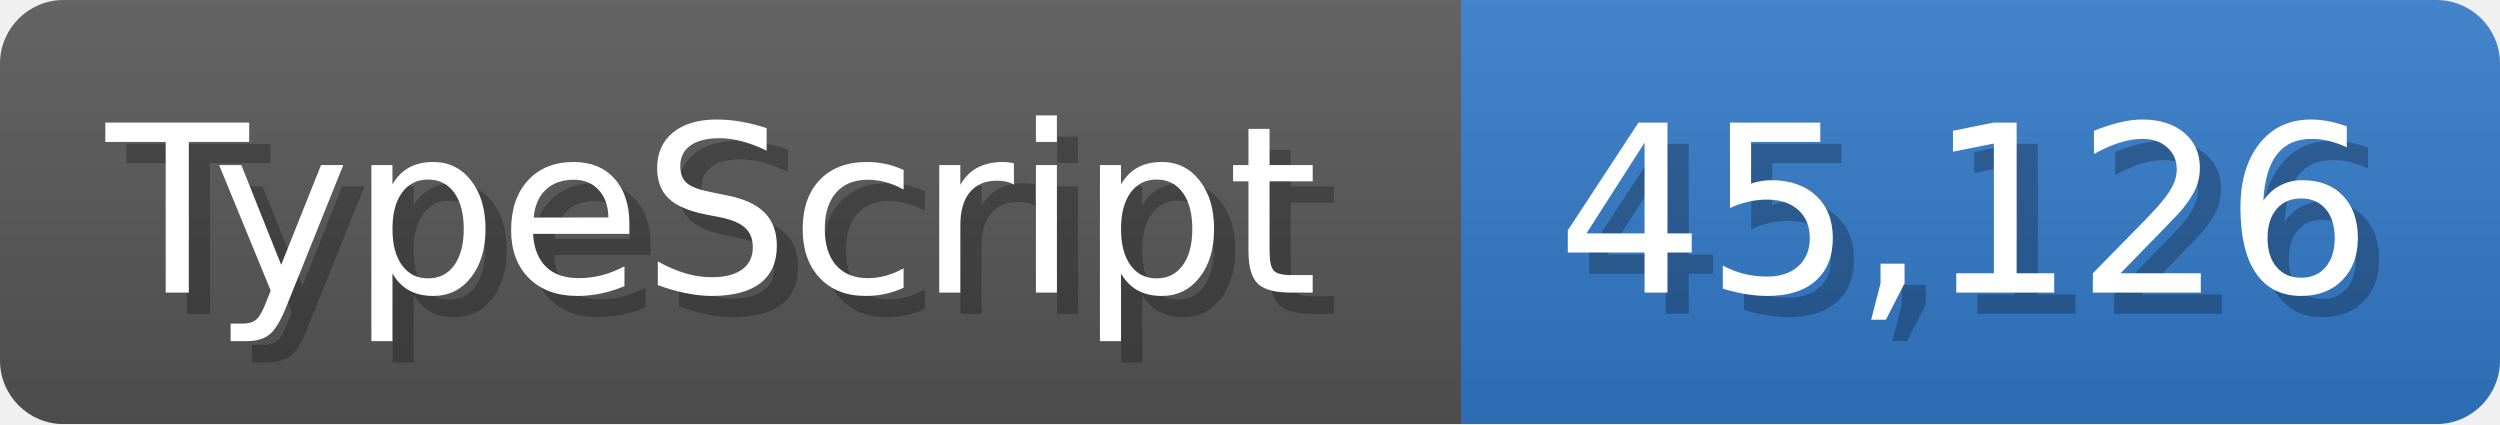
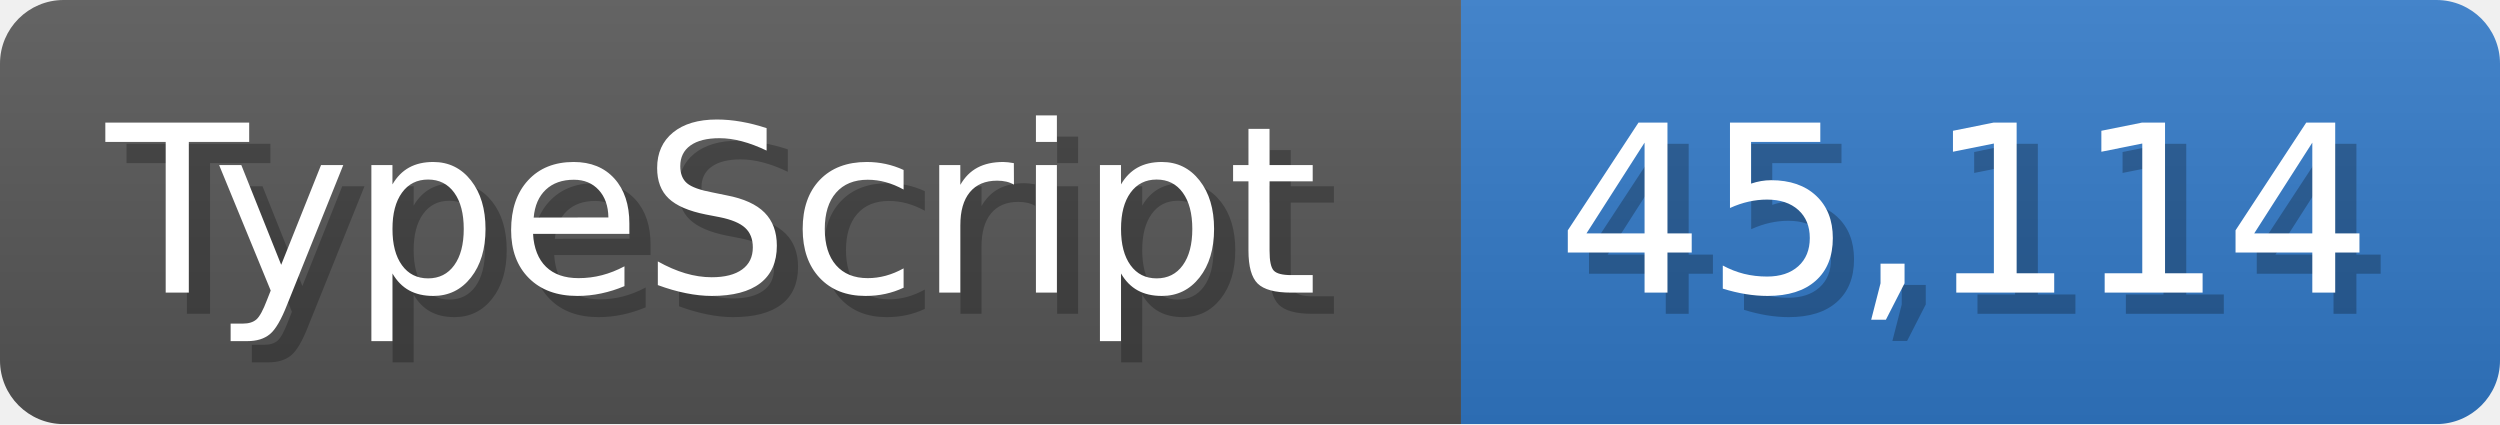
<svg xmlns="http://www.w3.org/2000/svg" width="117.9" height="20" viewBox="0 0 1179 200">
  <linearGradient id="a" x2="0" y2="100%">
    <stop offset="0" stop-opacity=".1" stop-color="#EEE" />
    <stop offset="1" stop-opacity=".1" />
  </linearGradient>
  <mask id="m">
    <rect width="1179" height="200" rx="30" fill="#FFF" />
  </mask>
  <g mask="url(#m)">
    <rect width="689" height="200" fill="#555" />
    <rect width="490" height="200" fill="#3178c6" x="689" />
    <rect width="1179" height="200" fill="url(#a)" />
  </g>
  <g fill="#fff" text-anchor="start" font-family="Verdana,DejaVu Sans,sans-serif" font-size="110">
    <text x="60" y="148" textLength="589" fill="#000" opacity="0.25">TypeScript</text>
    <text x="50" y="138" textLength="589">TypeScript</text>
-     <text x="744" y="148" textLength="390" fill="#000" opacity="0.25">45,126</text>
-     <text x="734" y="138" textLength="390">45,126</text>
+     <text x="744" y="148" textLength="390" fill="#000" opacity="0.25">45,114</text>
+     <text x="734" y="138" textLength="390">45,114</text>
  </g>
</svg>
